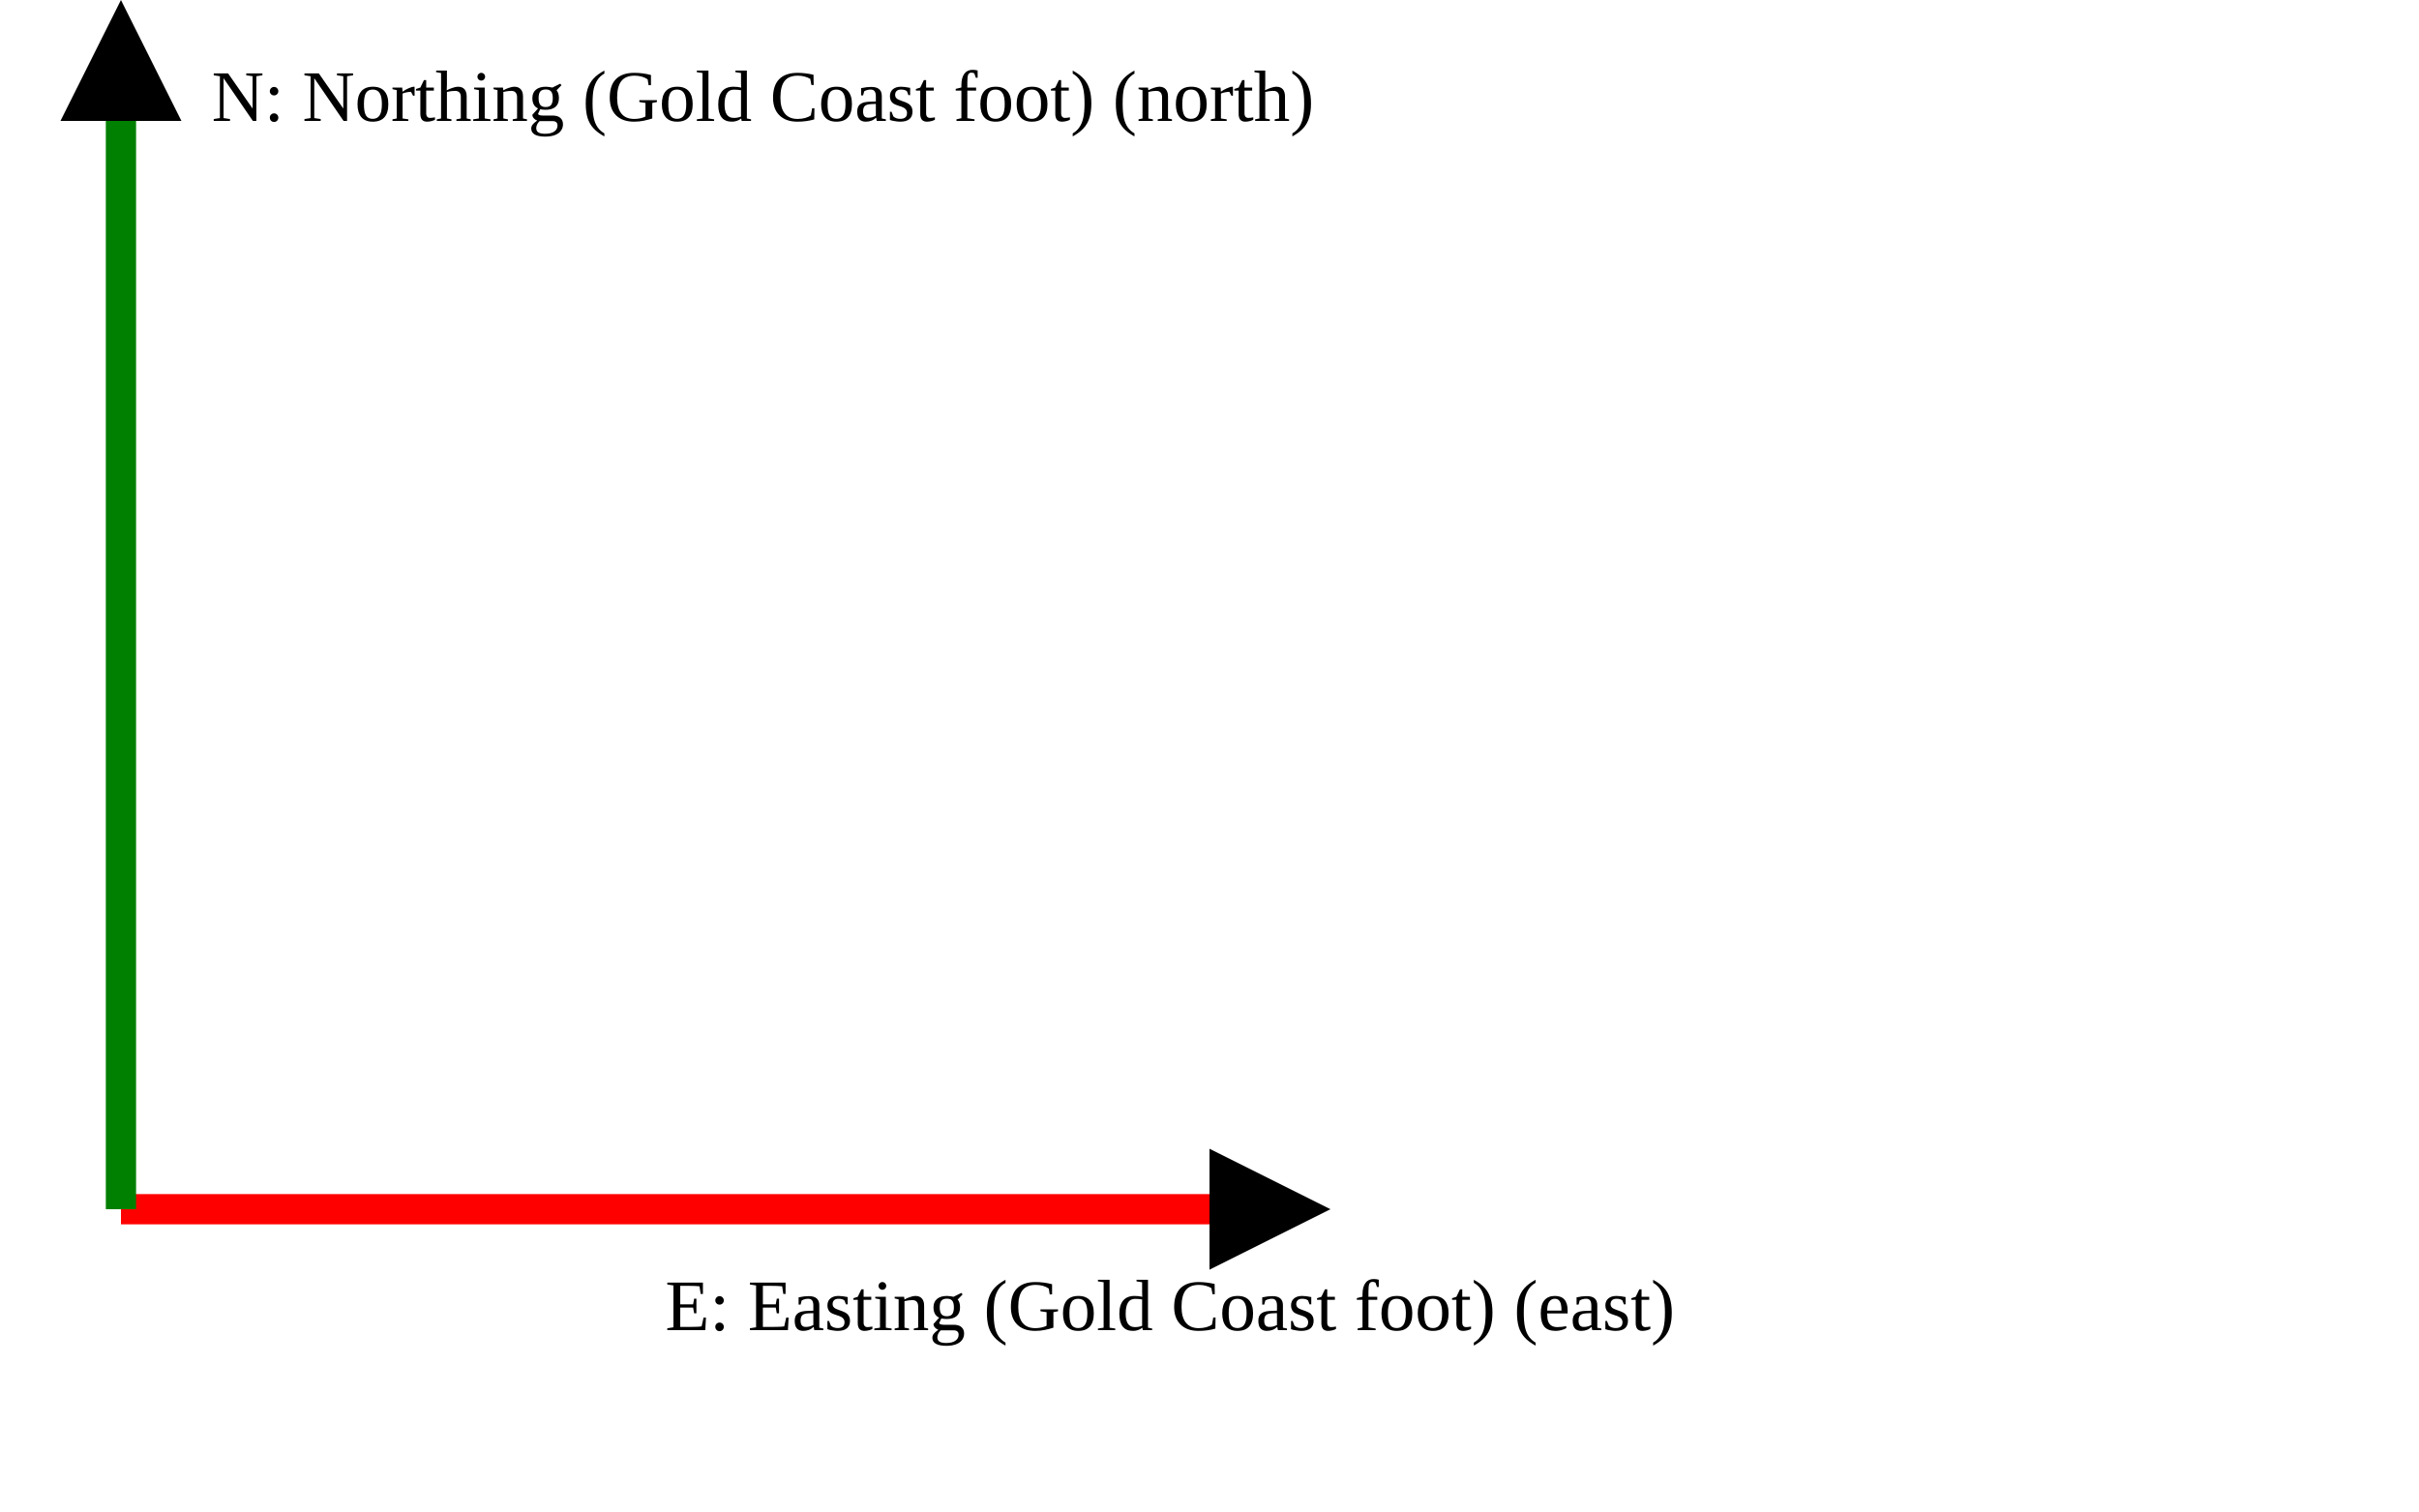
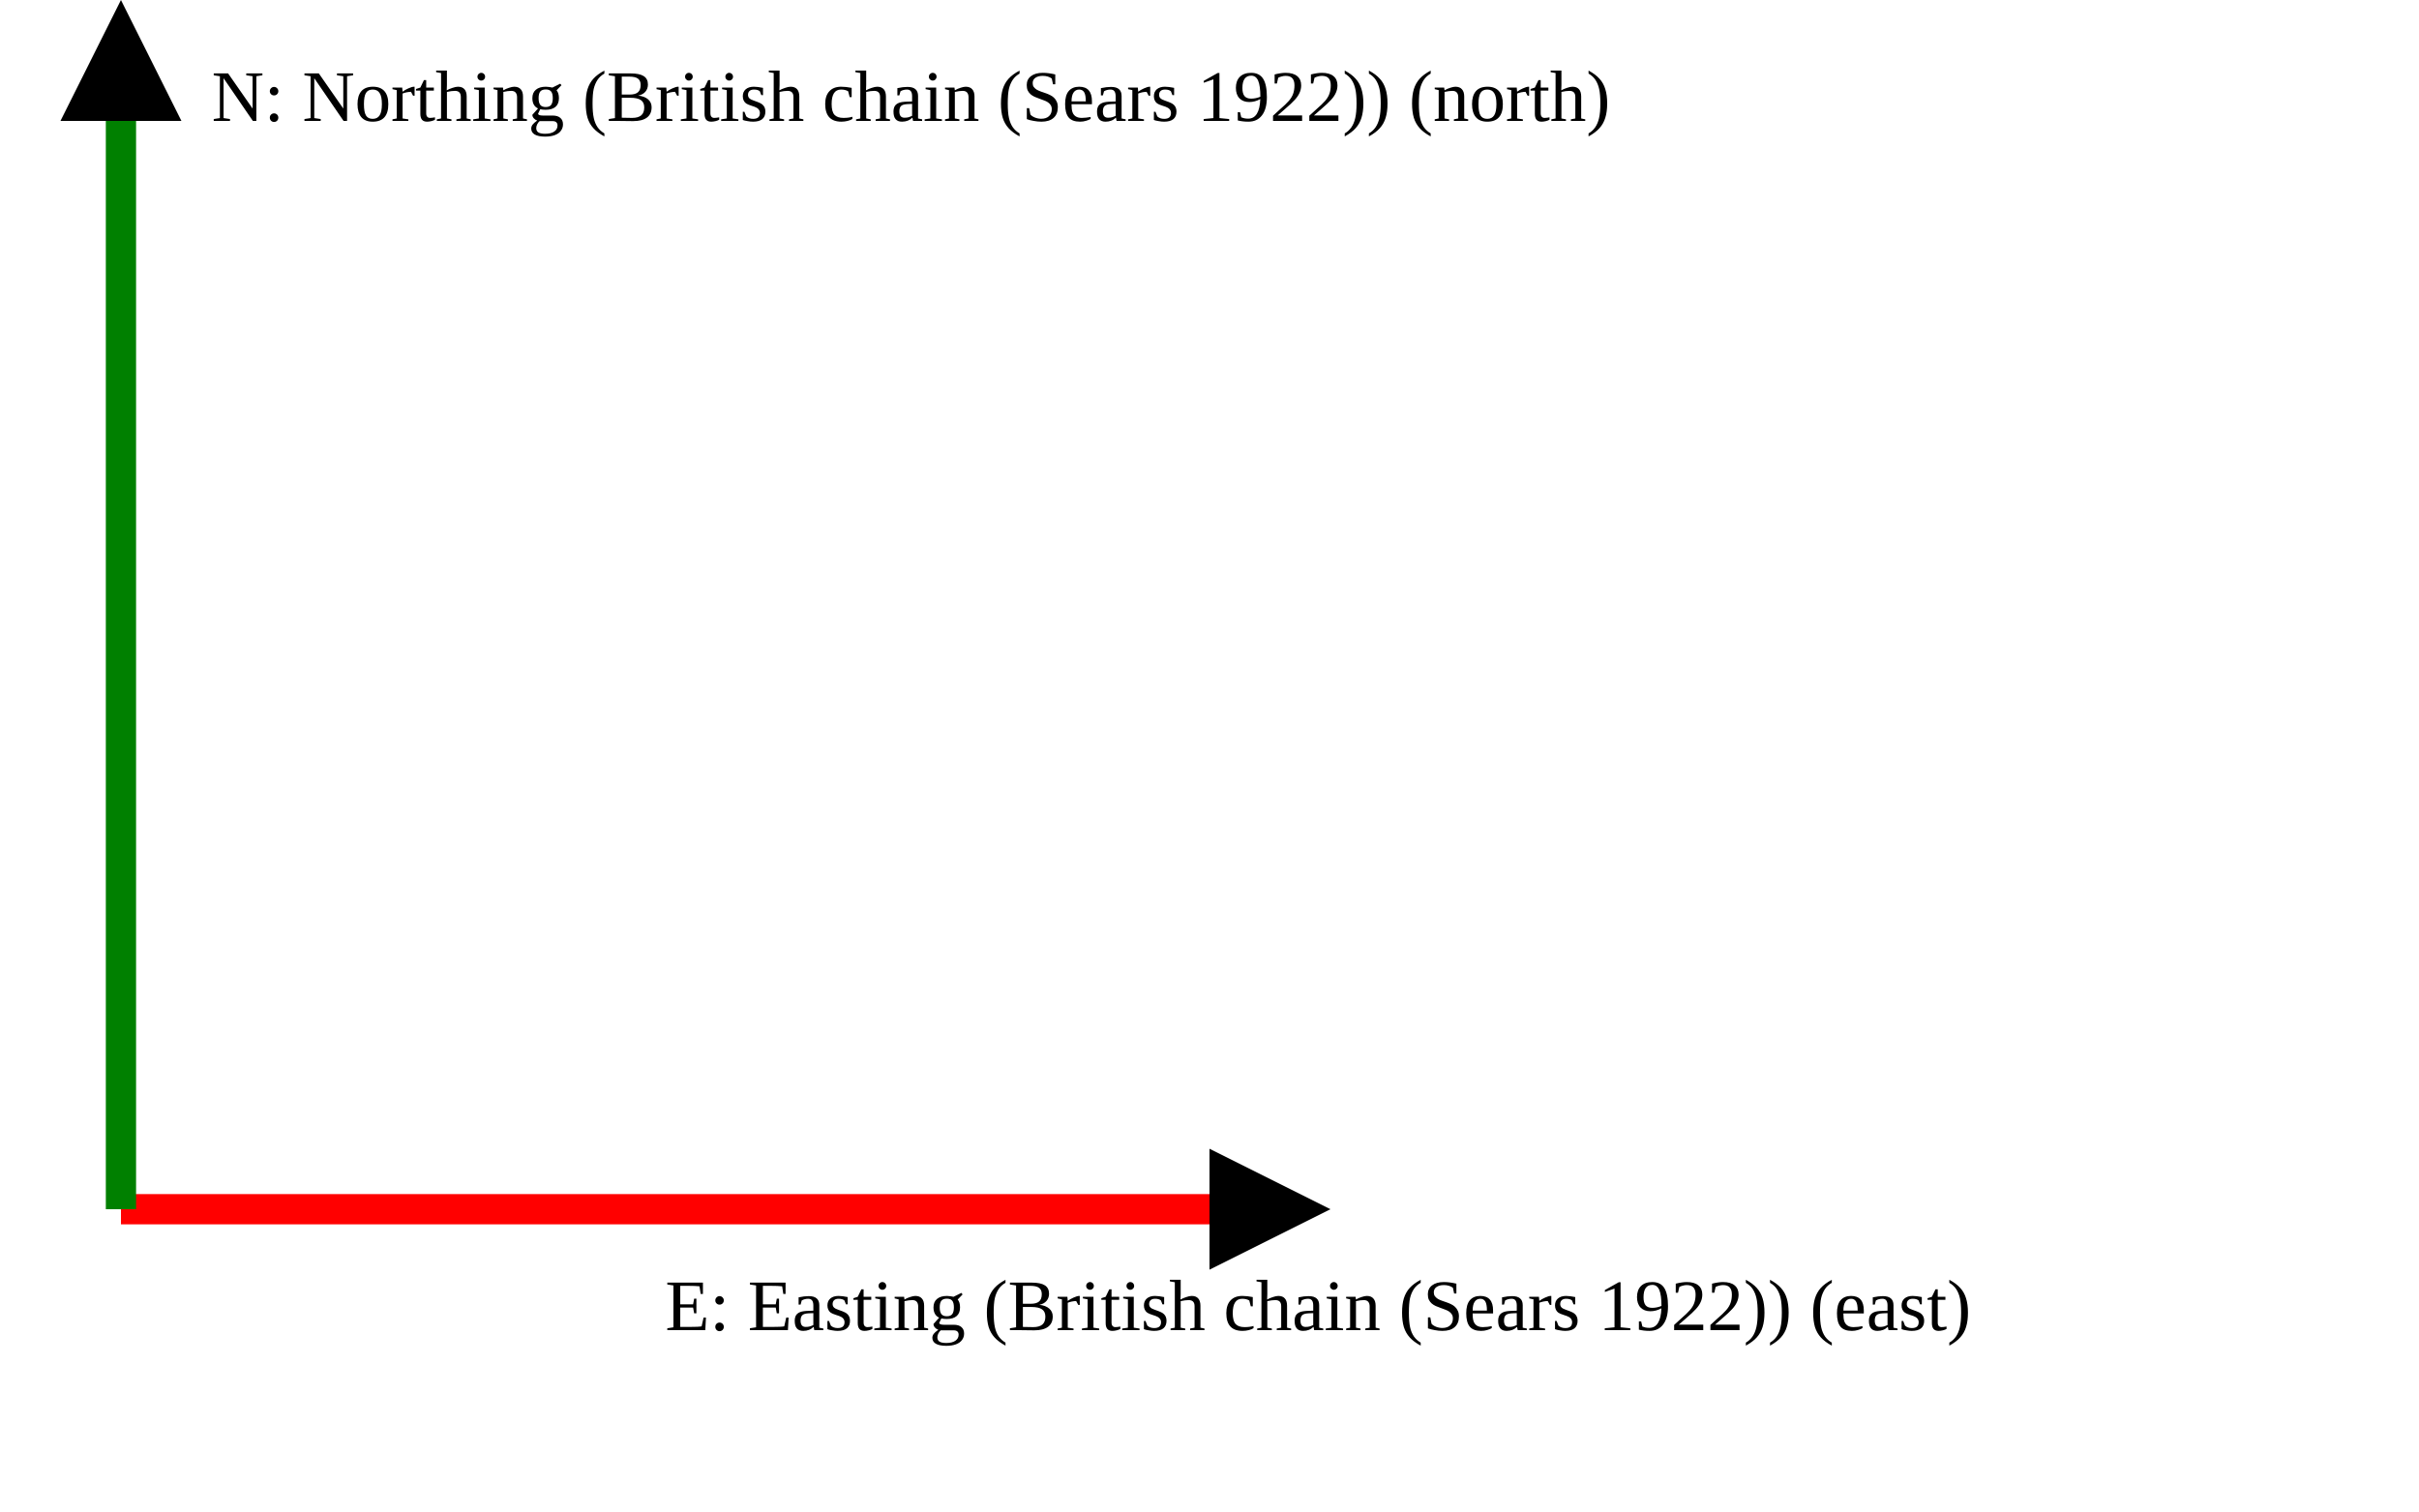
<svg xmlns="http://www.w3.org/2000/svg" version="1.1" width="400" height="250" viewbox="0 0 375 220">
  <defs>
    <marker id="arrowhead" markerWidth="10" markerHeight="7" refX="0" refY="2" orient="auto">
      <polygon points="0 0, 4 2, 0 4" />
    </marker>
  </defs>
  <line x1="20" y1="200" x2="200" y2="200" stroke="red" stroke-width="5" marker-end="url(#arrowhead)" />
-   <text x="110" y="220" class="small">E: Easting (Gold Coast foot) (east)</text>
+   <text x="110" y="220" class="small">E: Easting (British chain (Sears 1922)) (east)</text>
  <line x1="20" y1="200" x2="20" y2="20" stroke="green" stroke-width="5" marker-end="url(#arrowhead)" />
-   <text x="35" y="20" class="small">N: Northing (Gold Coast foot) (north)</text>
+   <text x="35" y="20" class="small">N: Northing (British chain (Sears 1922)) (north)</text>
</svg>
